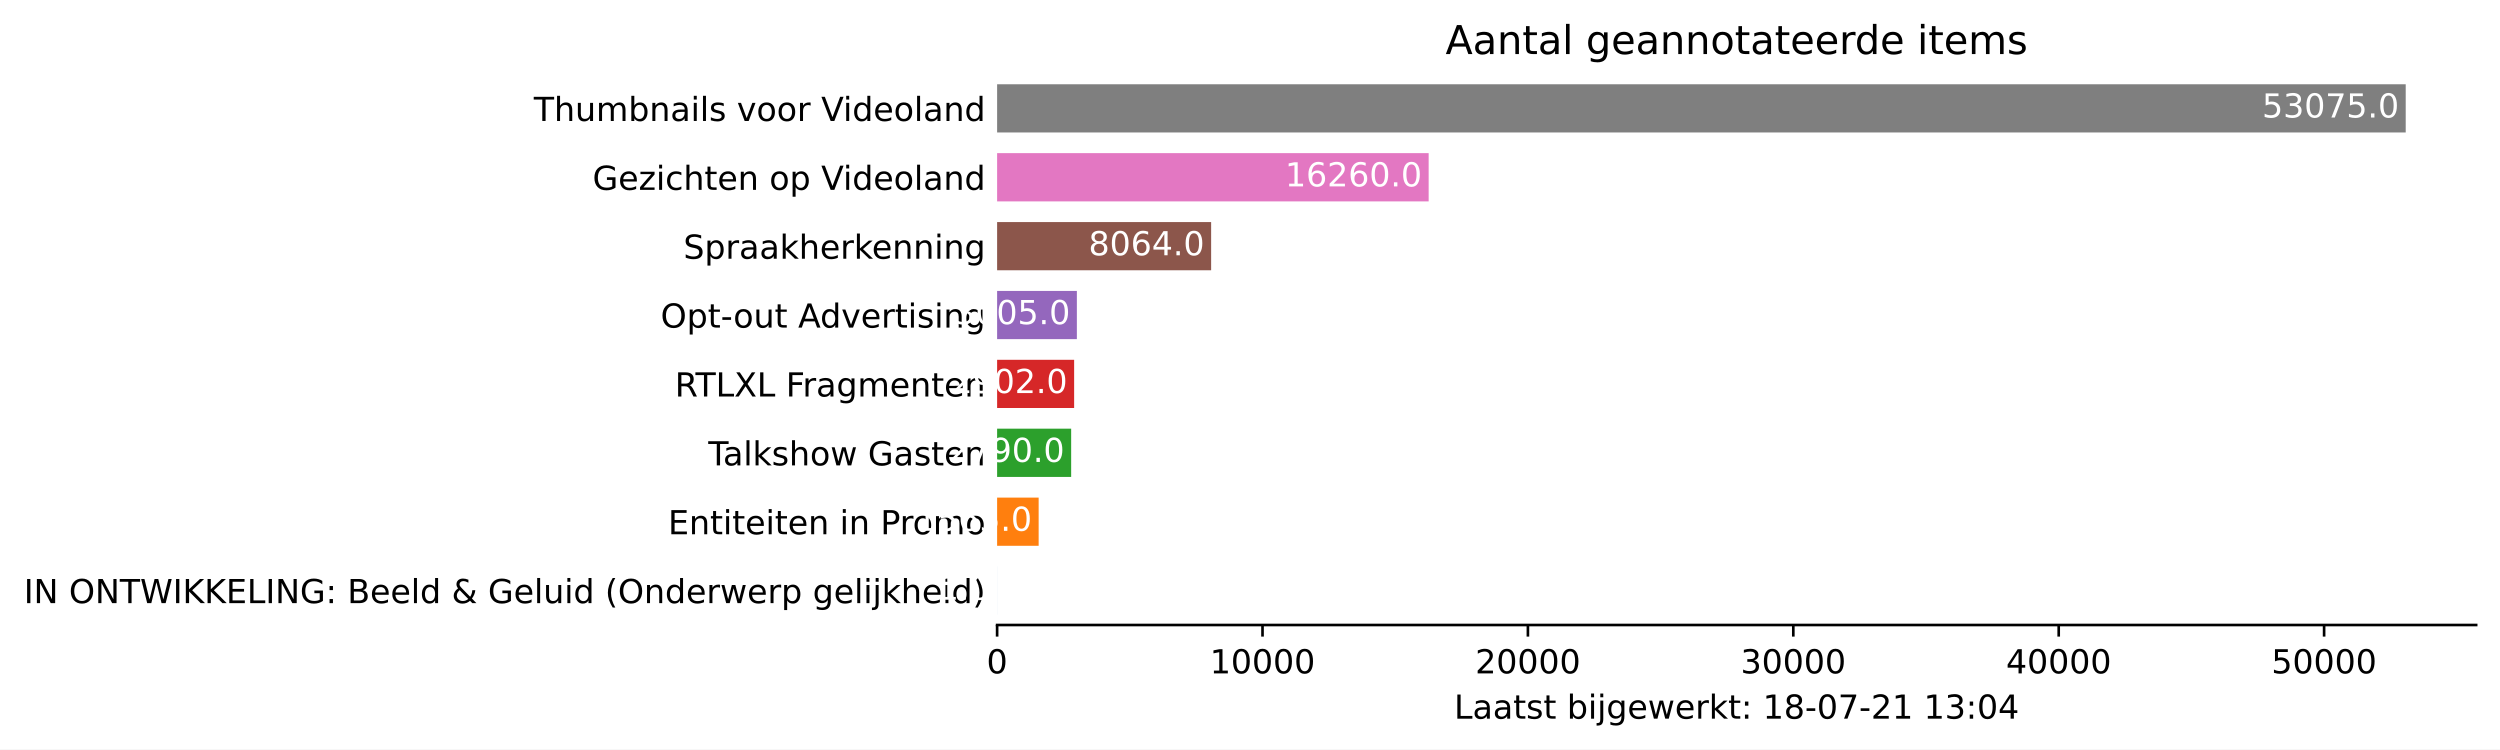
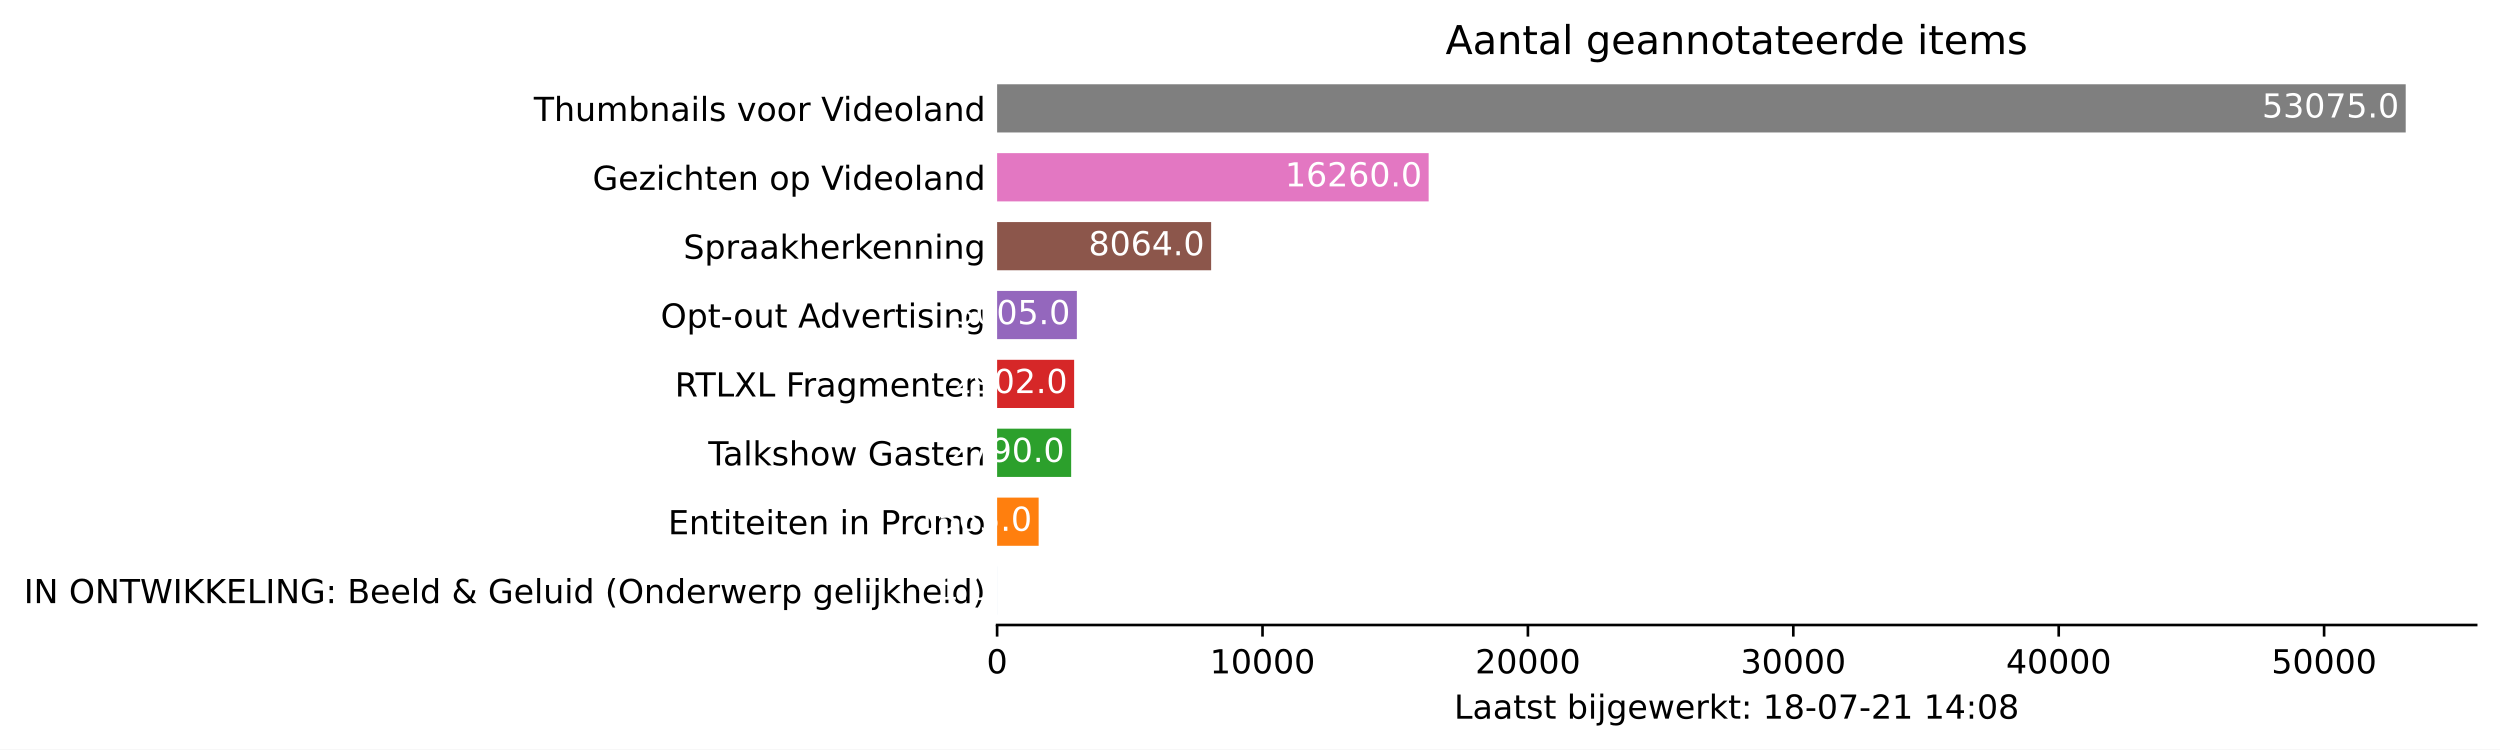
<svg xmlns="http://www.w3.org/2000/svg" xmlns:xlink="http://www.w3.org/1999/xlink" height="226.194pt" version="1.1" viewBox="0 0 754.548 226.194" width="754.548pt">
  <defs>
    <style type="text/css">*{stroke-linecap:butt;stroke-linejoin:round;}</style>
  </defs>
  <g id="figure_1">
    <g id="patch_1">
      <path d="M 0 226.194  L 754.548 226.194  L 754.548 0  L 0 0  z " style="fill:#ffffff;" />
    </g>
    <g id="axes_1">
      <g id="patch_2">
        <path d="M 300.948 188.638  L 747.348 188.638  L 747.348 22.318  L 300.948 22.318  z " style="fill:#ffffff;" />
      </g>
      <g id="patch_3">
-         <path clip-path="url(#p4f7901c361)" d="M 300.948 185.52  L 300.956 185.52  L 300.956 170.967  L 300.948 170.967  z " style="fill:#1f77b4;" />
+         <path clip-path="url(#p82e8d290c6)" d="M 300.948 185.52  L 300.956 185.52  L 300.956 170.967  L 300.948 170.967  z " style="fill:#1f77b4;" />
      </g>
      <g id="patch_4">
-         <path clip-path="url(#p4f7901c361)" d="M 300.948 164.73  L 313.484 164.73  L 313.484 150.177  L 300.948 150.177  z " style="fill:#ff7f0e;" />
+         <path clip-path="url(#p82e8d290c6)" d="M 300.948 164.73  L 313.484 164.73  L 313.484 150.177  L 300.948 150.177  z " style="fill:#ff7f0e;" />
      </g>
      <g id="patch_5">
-         <path clip-path="url(#p4f7901c361)" d="M 300.948 143.94  L 323.297 143.94  L 323.297 129.387  L 300.948 129.387  z " style="fill:#2ca02c;" />
+         <path clip-path="url(#p82e8d290c6)" d="M 300.948 143.94  L 323.297 143.94  L 323.297 129.387  L 300.948 129.387  z " style="fill:#2ca02c;" />
      </g>
      <g id="patch_6">
-         <path clip-path="url(#p4f7901c361)" d="M 300.948 123.15  L 324.194 123.15  L 324.194 108.597  L 300.948 108.597  z " style="fill:#d62728;" />
+         <path clip-path="url(#p82e8d290c6)" d="M 300.948 123.15  L 324.194 123.15  L 324.194 108.597  L 300.948 108.597  z " style="fill:#d62728;" />
      </g>
      <g id="patch_7">
-         <path clip-path="url(#p4f7901c361)" d="M 300.948 102.36  L 325.019 102.36  L 325.019 87.807  L 300.948 87.807  z " style="fill:#9467bd;" />
+         <path clip-path="url(#p82e8d290c6)" d="M 300.948 102.36  L 325.019 102.36  L 325.019 87.807  L 300.948 87.807  z " style="fill:#9467bd;" />
      </g>
      <g id="patch_8">
-         <path clip-path="url(#p4f7901c361)" d="M 300.948 81.57  L 365.543 81.57  L 365.543 67.017  L 300.948 67.017  z " style="fill:#8c564b;" />
+         <path clip-path="url(#p82e8d290c6)" d="M 300.948 81.57  L 365.543 81.57  L 365.543 67.017  L 300.948 67.017  z " style="fill:#8c564b;" />
      </g>
      <g id="patch_9">
-         <path clip-path="url(#p4f7901c361)" d="M 300.948 60.78  L 431.195 60.78  L 431.195 46.227  L 300.948 46.227  z " style="fill:#e377c2;" />
+         <path clip-path="url(#p82e8d290c6)" d="M 300.948 60.78  L 431.195 60.78  L 431.195 46.227  L 300.948 46.227  z " style="fill:#e377c2;" />
      </g>
      <g id="patch_10">
-         <path clip-path="url(#p4f7901c361)" d="M 300.948 39.99  L 726.091 39.99  L 726.091 25.437  L 300.948 25.437  z " style="fill:#7f7f7f;" />
+         <path clip-path="url(#p82e8d290c6)" d="M 300.948 39.99  L 726.091 39.99  L 726.091 25.437  L 300.948 25.437  z " style="fill:#7f7f7f;" />
      </g>
      <g id="matplotlib.axis_1">
        <g id="xtick_1">
          <g id="line2d_1">
            <defs>
-               <path d="M 0 0  L 0 3.5  " id="m75923e057f" style="stroke:#000000;stroke-width:0.8;" />
+               <path d="M 0 0  L 0 3.5  " id="m7aaadcdb69" style="stroke:#000000;stroke-width:0.8;" />
            </defs>
            <g>
-               <use style="stroke:#000000;stroke-width:0.8;" x="300.948" xlink:href="#m75923e057f" y="188.638" />
+               <use style="stroke:#000000;stroke-width:0.8;" x="300.948" xlink:href="#m7aaadcdb69" y="188.638" />
            </g>
          </g>
          <g id="text_1">
            <g transform="translate(297.7672 203.2366)scale(0.1 -0.1)">
              <defs>
                <path d="M 2034 4250  Q 1547 4250 1301 3770  Q 1056 3291 1056 2328  Q 1056 1369 1301 889  Q 1547 409 2034 409  Q 2525 409 2770 889  Q 3016 1369 3016 2328  Q 3016 3291 2770 3770  Q 2525 4250 2034 4250  z M 2034 4750  Q 2819 4750 3233 4129  Q 3647 3509 3647 2328  Q 3647 1150 3233 529  Q 2819 -91 2034 -91  Q 1250 -91 836 529  Q 422 1150 422 2328  Q 422 3509 836 4129  Q 1250 4750 2034 4750  z " id="DejaVuSans-30" transform="scale(0.015625)" />
              </defs>
              <use xlink:href="#DejaVuSans-30" />
            </g>
          </g>
        </g>
        <g id="xtick_2">
          <g id="line2d_2">
            <g>
-               <use style="stroke:#000000;stroke-width:0.8;" x="381.051" xlink:href="#m75923e057f" y="188.638" />
+               <use style="stroke:#000000;stroke-width:0.8;" x="381.051" xlink:href="#m7aaadcdb69" y="188.638" />
            </g>
          </g>
          <g id="text_2">
            <g transform="translate(365.1445 203.2366)scale(0.1 -0.1)">
              <defs>
                <path d="M 794 531  L 1825 531  L 1825 4091  L 703 3866  L 703 4441  L 1819 4666  L 2450 4666  L 2450 531  L 3481 531  L 3481 0  L 794 0  L 794 531  z " id="DejaVuSans-31" transform="scale(0.015625)" />
              </defs>
              <use xlink:href="#DejaVuSans-31" />
              <use x="63.623" xlink:href="#DejaVuSans-30" />
              <use x="127.246" xlink:href="#DejaVuSans-30" />
              <use x="190.869" xlink:href="#DejaVuSans-30" />
              <use x="254.492" xlink:href="#DejaVuSans-30" />
            </g>
          </g>
        </g>
        <g id="xtick_3">
          <g id="line2d_3">
            <g>
-               <use style="stroke:#000000;stroke-width:0.8;" x="461.153" xlink:href="#m75923e057f" y="188.638" />
+               <use style="stroke:#000000;stroke-width:0.8;" x="461.153" xlink:href="#m7aaadcdb69" y="188.638" />
            </g>
          </g>
          <g id="text_3">
            <g transform="translate(445.2468 203.2366)scale(0.1 -0.1)">
              <defs>
                <path d="M 1228 531  L 3431 531  L 3431 0  L 469 0  L 469 531  Q 828 903 1448 1529  Q 2069 2156 2228 2338  Q 2531 2678 2651 2914  Q 2772 3150 2772 3378  Q 2772 3750 2511 3984  Q 2250 4219 1831 4219  Q 1534 4219 1204 4116  Q 875 4013 500 3803  L 500 4441  Q 881 4594 1212 4672  Q 1544 4750 1819 4750  Q 2544 4750 2975 4387  Q 3406 4025 3406 3419  Q 3406 3131 3298 2873  Q 3191 2616 2906 2266  Q 2828 2175 2409 1742  Q 1991 1309 1228 531  z " id="DejaVuSans-32" transform="scale(0.015625)" />
              </defs>
              <use xlink:href="#DejaVuSans-32" />
              <use x="63.623" xlink:href="#DejaVuSans-30" />
              <use x="127.246" xlink:href="#DejaVuSans-30" />
              <use x="190.869" xlink:href="#DejaVuSans-30" />
              <use x="254.492" xlink:href="#DejaVuSans-30" />
            </g>
          </g>
        </g>
        <g id="xtick_4">
          <g id="line2d_4">
            <g>
-               <use style="stroke:#000000;stroke-width:0.8;" x="541.255" xlink:href="#m75923e057f" y="188.638" />
+               <use style="stroke:#000000;stroke-width:0.8;" x="541.255" xlink:href="#m7aaadcdb69" y="188.638" />
            </g>
          </g>
          <g id="text_4">
            <g transform="translate(525.349 203.2366)scale(0.1 -0.1)">
              <defs>
                <path d="M 2597 2516  Q 3050 2419 3304 2112  Q 3559 1806 3559 1356  Q 3559 666 3084 287  Q 2609 -91 1734 -91  Q 1441 -91 1130 -33  Q 819 25 488 141  L 488 750  Q 750 597 1062 519  Q 1375 441 1716 441  Q 2309 441 2620 675  Q 2931 909 2931 1356  Q 2931 1769 2642 2001  Q 2353 2234 1838 2234  L 1294 2234  L 1294 2753  L 1863 2753  Q 2328 2753 2575 2939  Q 2822 3125 2822 3475  Q 2822 3834 2567 4026  Q 2313 4219 1838 4219  Q 1578 4219 1281 4162  Q 984 4106 628 3988  L 628 4550  Q 988 4650 1302 4700  Q 1616 4750 1894 4750  Q 2613 4750 3031 4423  Q 3450 4097 3450 3541  Q 3450 3153 3228 2886  Q 3006 2619 2597 2516  z " id="DejaVuSans-33" transform="scale(0.015625)" />
              </defs>
              <use xlink:href="#DejaVuSans-33" />
              <use x="63.623" xlink:href="#DejaVuSans-30" />
              <use x="127.246" xlink:href="#DejaVuSans-30" />
              <use x="190.869" xlink:href="#DejaVuSans-30" />
              <use x="254.492" xlink:href="#DejaVuSans-30" />
            </g>
          </g>
        </g>
        <g id="xtick_5">
          <g id="line2d_5">
            <g>
-               <use style="stroke:#000000;stroke-width:0.8;" x="621.358" xlink:href="#m75923e057f" y="188.638" />
+               <use style="stroke:#000000;stroke-width:0.8;" x="621.358" xlink:href="#m7aaadcdb69" y="188.638" />
            </g>
          </g>
          <g id="text_5">
            <g transform="translate(605.4513 203.2366)scale(0.1 -0.1)">
              <defs>
                <path d="M 2419 4116  L 825 1625  L 2419 1625  L 2419 4116  z M 2253 4666  L 3047 4666  L 3047 1625  L 3713 1625  L 3713 1100  L 3047 1100  L 3047 0  L 2419 0  L 2419 1100  L 313 1100  L 313 1709  L 2253 4666  z " id="DejaVuSans-34" transform="scale(0.015625)" />
              </defs>
              <use xlink:href="#DejaVuSans-34" />
              <use x="63.623" xlink:href="#DejaVuSans-30" />
              <use x="127.246" xlink:href="#DejaVuSans-30" />
              <use x="190.869" xlink:href="#DejaVuSans-30" />
              <use x="254.492" xlink:href="#DejaVuSans-30" />
            </g>
          </g>
        </g>
        <g id="xtick_6">
          <g id="line2d_6">
            <g>
-               <use style="stroke:#000000;stroke-width:0.8;" x="701.46" xlink:href="#m75923e057f" y="188.638" />
+               <use style="stroke:#000000;stroke-width:0.8;" x="701.46" xlink:href="#m7aaadcdb69" y="188.638" />
            </g>
          </g>
          <g id="text_6">
            <g transform="translate(685.5536 203.2366)scale(0.1 -0.1)">
              <defs>
                <path d="M 691 4666  L 3169 4666  L 3169 4134  L 1269 4134  L 1269 2991  Q 1406 3038 1543 3061  Q 1681 3084 1819 3084  Q 2600 3084 3056 2656  Q 3513 2228 3513 1497  Q 3513 744 3044 326  Q 2575 -91 1722 -91  Q 1428 -91 1123 -41  Q 819 9 494 109  L 494 744  Q 775 591 1075 516  Q 1375 441 1709 441  Q 2250 441 2565 725  Q 2881 1009 2881 1497  Q 2881 1984 2565 2268  Q 2250 2553 1709 2553  Q 1456 2553 1204 2497  Q 953 2441 691 2322  L 691 4666  z " id="DejaVuSans-35" transform="scale(0.015625)" />
              </defs>
              <use xlink:href="#DejaVuSans-35" />
              <use x="63.623" xlink:href="#DejaVuSans-30" />
              <use x="127.246" xlink:href="#DejaVuSans-30" />
              <use x="190.869" xlink:href="#DejaVuSans-30" />
              <use x="254.492" xlink:href="#DejaVuSans-30" />
            </g>
          </g>
        </g>
        <g id="text_7">
          <g transform="translate(438.8734 216.9147)scale(0.1 -0.1)">
            <defs>
              <path d="M 628 4666  L 1259 4666  L 1259 531  L 3531 531  L 3531 0  L 628 0  L 628 4666  z " id="DejaVuSans-4c" transform="scale(0.015625)" />
              <path d="M 2194 1759  Q 1497 1759 1228 1600  Q 959 1441 959 1056  Q 959 750 1161 570  Q 1363 391 1709 391  Q 2188 391 2477 730  Q 2766 1069 2766 1631  L 2766 1759  L 2194 1759  z M 3341 1997  L 3341 0  L 2766 0  L 2766 531  Q 2569 213 2275 61  Q 1981 -91 1556 -91  Q 1019 -91 701 211  Q 384 513 384 1019  Q 384 1609 779 1909  Q 1175 2209 1959 2209  L 2766 2209  L 2766 2266  Q 2766 2663 2505 2880  Q 2244 3097 1772 3097  Q 1472 3097 1187 3025  Q 903 2953 641 2809  L 641 3341  Q 956 3463 1253 3523  Q 1550 3584 1831 3584  Q 2591 3584 2966 3190  Q 3341 2797 3341 1997  z " id="DejaVuSans-61" transform="scale(0.015625)" />
              <path d="M 1172 4494  L 1172 3500  L 2356 3500  L 2356 3053  L 1172 3053  L 1172 1153  Q 1172 725 1289 603  Q 1406 481 1766 481  L 2356 481  L 2356 0  L 1766 0  Q 1100 0 847 248  Q 594 497 594 1153  L 594 3053  L 172 3053  L 172 3500  L 594 3500  L 594 4494  L 1172 4494  z " id="DejaVuSans-74" transform="scale(0.015625)" />
              <path d="M 2834 3397  L 2834 2853  Q 2591 2978 2328 3040  Q 2066 3103 1784 3103  Q 1356 3103 1142 2972  Q 928 2841 928 2578  Q 928 2378 1081 2264  Q 1234 2150 1697 2047  L 1894 2003  Q 2506 1872 2764 1633  Q 3022 1394 3022 966  Q 3022 478 2636 193  Q 2250 -91 1575 -91  Q 1294 -91 989 -36  Q 684 19 347 128  L 347 722  Q 666 556 975 473  Q 1284 391 1588 391  Q 1994 391 2212 530  Q 2431 669 2431 922  Q 2431 1156 2273 1281  Q 2116 1406 1581 1522  L 1381 1569  Q 847 1681 609 1914  Q 372 2147 372 2553  Q 372 3047 722 3315  Q 1072 3584 1716 3584  Q 2034 3584 2315 3537  Q 2597 3491 2834 3397  z " id="DejaVuSans-73" transform="scale(0.015625)" />
              <path id="DejaVuSans-20" transform="scale(0.015625)" />
              <path d="M 3116 1747  Q 3116 2381 2855 2742  Q 2594 3103 2138 3103  Q 1681 3103 1420 2742  Q 1159 2381 1159 1747  Q 1159 1113 1420 752  Q 1681 391 2138 391  Q 2594 391 2855 752  Q 3116 1113 3116 1747  z M 1159 2969  Q 1341 3281 1617 3432  Q 1894 3584 2278 3584  Q 2916 3584 3314 3078  Q 3713 2572 3713 1747  Q 3713 922 3314 415  Q 2916 -91 2278 -91  Q 1894 -91 1617 61  Q 1341 213 1159 525  L 1159 0  L 581 0  L 581 4863  L 1159 4863  L 1159 2969  z " id="DejaVuSans-62" transform="scale(0.015625)" />
              <path d="M 603 3500  L 1178 3500  L 1178 0  L 603 0  L 603 3500  z M 603 4863  L 1178 4863  L 1178 4134  L 603 4134  L 603 4863  z " id="DejaVuSans-69" transform="scale(0.015625)" />
              <path d="M 603 3500  L 1178 3500  L 1178 -63  Q 1178 -731 923 -1031  Q 669 -1331 103 -1331  L -116 -1331  L -116 -844  L 38 -844  Q 366 -844 484 -692  Q 603 -541 603 -63  L 603 3500  z M 603 4863  L 1178 4863  L 1178 4134  L 603 4134  L 603 4863  z " id="DejaVuSans-6a" transform="scale(0.015625)" />
              <path d="M 2906 1791  Q 2906 2416 2648 2759  Q 2391 3103 1925 3103  Q 1463 3103 1205 2759  Q 947 2416 947 1791  Q 947 1169 1205 825  Q 1463 481 1925 481  Q 2391 481 2648 825  Q 2906 1169 2906 1791  z M 3481 434  Q 3481 -459 3084 -895  Q 2688 -1331 1869 -1331  Q 1566 -1331 1297 -1286  Q 1028 -1241 775 -1147  L 775 -588  Q 1028 -725 1275 -790  Q 1522 -856 1778 -856  Q 2344 -856 2625 -561  Q 2906 -266 2906 331  L 2906 616  Q 2728 306 2450 153  Q 2172 0 1784 0  Q 1141 0 747 490  Q 353 981 353 1791  Q 353 2603 747 3093  Q 1141 3584 1784 3584  Q 2172 3584 2450 3431  Q 2728 3278 2906 2969  L 2906 3500  L 3481 3500  L 3481 434  z " id="DejaVuSans-67" transform="scale(0.015625)" />
              <path d="M 3597 1894  L 3597 1613  L 953 1613  Q 991 1019 1311 708  Q 1631 397 2203 397  Q 2534 397 2845 478  Q 3156 559 3463 722  L 3463 178  Q 3153 47 2828 -22  Q 2503 -91 2169 -91  Q 1331 -91 842 396  Q 353 884 353 1716  Q 353 2575 817 3079  Q 1281 3584 2069 3584  Q 2775 3584 3186 3129  Q 3597 2675 3597 1894  z M 3022 2063  Q 3016 2534 2758 2815  Q 2500 3097 2075 3097  Q 1594 3097 1305 2825  Q 1016 2553 972 2059  L 3022 2063  z " id="DejaVuSans-65" transform="scale(0.015625)" />
              <path d="M 269 3500  L 844 3500  L 1563 769  L 2278 3500  L 2956 3500  L 3675 769  L 4391 3500  L 4966 3500  L 4050 0  L 3372 0  L 2619 2869  L 1863 0  L 1184 0  L 269 3500  z " id="DejaVuSans-77" transform="scale(0.015625)" />
              <path d="M 2631 2963  Q 2534 3019 2420 3045  Q 2306 3072 2169 3072  Q 1681 3072 1420 2755  Q 1159 2438 1159 1844  L 1159 0  L 581 0  L 581 3500  L 1159 3500  L 1159 2956  Q 1341 3275 1631 3429  Q 1922 3584 2338 3584  Q 2397 3584 2469 3576  Q 2541 3569 2628 3553  L 2631 2963  z " id="DejaVuSans-72" transform="scale(0.015625)" />
              <path d="M 581 4863  L 1159 4863  L 1159 1991  L 2875 3500  L 3609 3500  L 1753 1863  L 3688 0  L 2938 0  L 1159 1709  L 1159 0  L 581 0  L 581 4863  z " id="DejaVuSans-6b" transform="scale(0.015625)" />
              <path d="M 750 794  L 1409 794  L 1409 0  L 750 0  L 750 794  z M 750 3309  L 1409 3309  L 1409 2516  L 750 2516  L 750 3309  z " id="DejaVuSans-3a" transform="scale(0.015625)" />
              <path d="M 2034 2216  Q 1584 2216 1326 1975  Q 1069 1734 1069 1313  Q 1069 891 1326 650  Q 1584 409 2034 409  Q 2484 409 2743 651  Q 3003 894 3003 1313  Q 3003 1734 2745 1975  Q 2488 2216 2034 2216  z M 1403 2484  Q 997 2584 770 2862  Q 544 3141 544 3541  Q 544 4100 942 4425  Q 1341 4750 2034 4750  Q 2731 4750 3128 4425  Q 3525 4100 3525 3541  Q 3525 3141 3298 2862  Q 3072 2584 2669 2484  Q 3125 2378 3379 2068  Q 3634 1759 3634 1313  Q 3634 634 3220 271  Q 2806 -91 2034 -91  Q 1263 -91 848 271  Q 434 634 434 1313  Q 434 1759 690 2068  Q 947 2378 1403 2484  z M 1172 3481  Q 1172 3119 1398 2916  Q 1625 2713 2034 2713  Q 2441 2713 2670 2916  Q 2900 3119 2900 3481  Q 2900 3844 2670 4047  Q 2441 4250 2034 4250  Q 1625 4250 1398 4047  Q 1172 3844 1172 3481  z " id="DejaVuSans-38" transform="scale(0.015625)" />
              <path d="M 313 2009  L 1997 2009  L 1997 1497  L 313 1497  L 313 2009  z " id="DejaVuSans-2d" transform="scale(0.015625)" />
              <path d="M 525 4666  L 3525 4666  L 3525 4397  L 1831 0  L 1172 0  L 2766 4134  L 525 4134  L 525 4666  z " id="DejaVuSans-37" transform="scale(0.015625)" />
            </defs>
            <use xlink:href="#DejaVuSans-4c" />
            <use x="55.713" xlink:href="#DejaVuSans-61" />
            <use x="116.992" xlink:href="#DejaVuSans-61" />
            <use x="178.271" xlink:href="#DejaVuSans-74" />
            <use x="217.48" xlink:href="#DejaVuSans-73" />
            <use x="269.58" xlink:href="#DejaVuSans-74" />
            <use x="308.789" xlink:href="#DejaVuSans-20" />
            <use x="340.576" xlink:href="#DejaVuSans-62" />
            <use x="404.053" xlink:href="#DejaVuSans-69" />
            <use x="431.836" xlink:href="#DejaVuSans-6a" />
            <use x="459.619" xlink:href="#DejaVuSans-67" />
            <use x="523.096" xlink:href="#DejaVuSans-65" />
            <use x="584.619" xlink:href="#DejaVuSans-77" />
            <use x="666.406" xlink:href="#DejaVuSans-65" />
            <use x="727.93" xlink:href="#DejaVuSans-72" />
            <use x="769.043" xlink:href="#DejaVuSans-6b" />
            <use x="826.953" xlink:href="#DejaVuSans-74" />
            <use x="866.162" xlink:href="#DejaVuSans-3a" />
            <use x="899.854" xlink:href="#DejaVuSans-20" />
            <use x="931.641" xlink:href="#DejaVuSans-31" />
            <use x="995.264" xlink:href="#DejaVuSans-38" />
            <use x="1058.887" xlink:href="#DejaVuSans-2d" />
            <use x="1094.971" xlink:href="#DejaVuSans-30" />
            <use x="1158.594" xlink:href="#DejaVuSans-37" />
            <use x="1222.217" xlink:href="#DejaVuSans-2d" />
            <use x="1258.301" xlink:href="#DejaVuSans-32" />
            <use x="1321.924" xlink:href="#DejaVuSans-31" />
            <use x="1385.547" xlink:href="#DejaVuSans-20" />
            <use x="1417.334" xlink:href="#DejaVuSans-31" />
-             <use x="1480.957" xlink:href="#DejaVuSans-33" />
+             <use x="1480.957" xlink:href="#DejaVuSans-34" />
            <use x="1544.58" xlink:href="#DejaVuSans-3a" />
            <use x="1578.271" xlink:href="#DejaVuSans-30" />
-             <use x="1641.895" xlink:href="#DejaVuSans-34" />
+             <use x="1641.895" xlink:href="#DejaVuSans-38" />
          </g>
        </g>
      </g>
      <g id="matplotlib.axis_2">
        <g id="ytick_1">
          <g id="line2d_7" />
          <g id="text_8">
            <g transform="translate(7.2 182.0423)scale(0.1 -0.1)">
              <defs>
                <path d="M 628 4666  L 1259 4666  L 1259 0  L 628 0  L 628 4666  z " id="DejaVuSans-49" transform="scale(0.015625)" />
                <path d="M 628 4666  L 1478 4666  L 3547 763  L 3547 4666  L 4159 4666  L 4159 0  L 3309 0  L 1241 3903  L 1241 0  L 628 0  L 628 4666  z " id="DejaVuSans-4e" transform="scale(0.015625)" />
                <path d="M 2522 4238  Q 1834 4238 1429 3725  Q 1025 3213 1025 2328  Q 1025 1447 1429 934  Q 1834 422 2522 422  Q 3209 422 3611 934  Q 4013 1447 4013 2328  Q 4013 3213 3611 3725  Q 3209 4238 2522 4238  z M 2522 4750  Q 3503 4750 4090 4092  Q 4678 3434 4678 2328  Q 4678 1225 4090 567  Q 3503 -91 2522 -91  Q 1538 -91 948 565  Q 359 1222 359 2328  Q 359 3434 948 4092  Q 1538 4750 2522 4750  z " id="DejaVuSans-4f" transform="scale(0.015625)" />
                <path d="M -19 4666  L 3928 4666  L 3928 4134  L 2272 4134  L 2272 0  L 1638 0  L 1638 4134  L -19 4134  L -19 4666  z " id="DejaVuSans-54" transform="scale(0.015625)" />
                <path d="M 213 4666  L 850 4666  L 1831 722  L 2809 4666  L 3519 4666  L 4500 722  L 5478 4666  L 6119 4666  L 4947 0  L 4153 0  L 3169 4050  L 2175 0  L 1381 0  L 213 4666  z " id="DejaVuSans-57" transform="scale(0.015625)" />
                <path d="M 628 4666  L 1259 4666  L 1259 2694  L 3353 4666  L 4166 4666  L 1850 2491  L 4331 0  L 3500 0  L 1259 2247  L 1259 0  L 628 0  L 628 4666  z " id="DejaVuSans-4b" transform="scale(0.015625)" />
                <path d="M 628 4666  L 3578 4666  L 3578 4134  L 1259 4134  L 1259 2753  L 3481 2753  L 3481 2222  L 1259 2222  L 1259 531  L 3634 531  L 3634 0  L 628 0  L 628 4666  z " id="DejaVuSans-45" transform="scale(0.015625)" />
                <path d="M 3809 666  L 3809 1919  L 2778 1919  L 2778 2438  L 4434 2438  L 4434 434  Q 4069 175 3628 42  Q 3188 -91 2688 -91  Q 1594 -91 976 548  Q 359 1188 359 2328  Q 359 3472 976 4111  Q 1594 4750 2688 4750  Q 3144 4750 3555 4637  Q 3966 4525 4313 4306  L 4313 3634  Q 3963 3931 3569 4081  Q 3175 4231 2741 4231  Q 1884 4231 1454 3753  Q 1025 3275 1025 2328  Q 1025 1384 1454 906  Q 1884 428 2741 428  Q 3075 428 3337 486  Q 3600 544 3809 666  z " id="DejaVuSans-47" transform="scale(0.015625)" />
                <path d="M 1259 2228  L 1259 519  L 2272 519  Q 2781 519 3026 730  Q 3272 941 3272 1375  Q 3272 1813 3026 2020  Q 2781 2228 2272 2228  L 1259 2228  z M 1259 4147  L 1259 2741  L 2194 2741  Q 2656 2741 2882 2914  Q 3109 3088 3109 3444  Q 3109 3797 2882 3972  Q 2656 4147 2194 4147  L 1259 4147  z M 628 4666  L 2241 4666  Q 2963 4666 3353 4366  Q 3744 4066 3744 3513  Q 3744 3084 3544 2831  Q 3344 2578 2956 2516  Q 3422 2416 3680 2098  Q 3938 1781 3938 1306  Q 3938 681 3513 340  Q 3088 0 2303 0  L 628 0  L 628 4666  z " id="DejaVuSans-42" transform="scale(0.015625)" />
                <path d="M 603 4863  L 1178 4863  L 1178 0  L 603 0  L 603 4863  z " id="DejaVuSans-6c" transform="scale(0.015625)" />
                <path d="M 2906 2969  L 2906 4863  L 3481 4863  L 3481 0  L 2906 0  L 2906 525  Q 2725 213 2448 61  Q 2172 -91 1784 -91  Q 1150 -91 751 415  Q 353 922 353 1747  Q 353 2572 751 3078  Q 1150 3584 1784 3584  Q 2172 3584 2448 3432  Q 2725 3281 2906 2969  z M 947 1747  Q 947 1113 1208 752  Q 1469 391 1925 391  Q 2381 391 2643 752  Q 2906 1113 2906 1747  Q 2906 2381 2643 2742  Q 2381 3103 1925 3103  Q 1469 3103 1208 2742  Q 947 2381 947 1747  z " id="DejaVuSans-64" transform="scale(0.015625)" />
                <path d="M 1556 2509  Q 1272 2256 1139 2004  Q 1006 1753 1006 1478  Q 1006 1022 1337 719  Q 1669 416 2169 416  Q 2466 416 2725 514  Q 2984 613 3213 813  L 1556 2509  z M 1997 2859  L 3584 1234  Q 3769 1513 3872 1830  Q 3975 2147 3994 2503  L 4575 2503  Q 4538 2091 4375 1687  Q 4213 1284 3922 891  L 4794 0  L 4006 0  L 3559 459  Q 3234 181 2878 45  Q 2522 -91 2113 -91  Q 1359 -91 881 339  Q 403 769 403 1441  Q 403 1841 612 2192  Q 822 2544 1241 2853  Q 1091 3050 1012 3245  Q 934 3441 934 3628  Q 934 4134 1281 4442  Q 1628 4750 2203 4750  Q 2463 4750 2720 4694  Q 2978 4638 3244 4525  L 3244 3956  Q 2972 4103 2725 4179  Q 2478 4256 2266 4256  Q 1938 4256 1733 4082  Q 1528 3909 1528 3634  Q 1528 3475 1620 3314  Q 1713 3153 1997 2859  z " id="DejaVuSans-26" transform="scale(0.015625)" />
                <path d="M 544 1381  L 544 3500  L 1119 3500  L 1119 1403  Q 1119 906 1312 657  Q 1506 409 1894 409  Q 2359 409 2629 706  Q 2900 1003 2900 1516  L 2900 3500  L 3475 3500  L 3475 0  L 2900 0  L 2900 538  Q 2691 219 2414 64  Q 2138 -91 1772 -91  Q 1169 -91 856 284  Q 544 659 544 1381  z M 1991 3584  L 1991 3584  z " id="DejaVuSans-75" transform="scale(0.015625)" />
                <path d="M 1984 4856  Q 1566 4138 1362 3434  Q 1159 2731 1159 2009  Q 1159 1288 1364 580  Q 1569 -128 1984 -844  L 1484 -844  Q 1016 -109 783 600  Q 550 1309 550 2009  Q 550 2706 781 3412  Q 1013 4119 1484 4856  L 1984 4856  z " id="DejaVuSans-28" transform="scale(0.015625)" />
                <path d="M 3513 2113  L 3513 0  L 2938 0  L 2938 2094  Q 2938 2591 2744 2837  Q 2550 3084 2163 3084  Q 1697 3084 1428 2787  Q 1159 2491 1159 1978  L 1159 0  L 581 0  L 581 3500  L 1159 3500  L 1159 2956  Q 1366 3272 1645 3428  Q 1925 3584 2291 3584  Q 2894 3584 3203 3211  Q 3513 2838 3513 2113  z " id="DejaVuSans-6e" transform="scale(0.015625)" />
                <path d="M 1159 525  L 1159 -1331  L 581 -1331  L 581 3500  L 1159 3500  L 1159 2969  Q 1341 3281 1617 3432  Q 1894 3584 2278 3584  Q 2916 3584 3314 3078  Q 3713 2572 3713 1747  Q 3713 922 3314 415  Q 2916 -91 2278 -91  Q 1894 -91 1617 61  Q 1341 213 1159 525  z M 3116 1747  Q 3116 2381 2855 2742  Q 2594 3103 2138 3103  Q 1681 3103 1420 2742  Q 1159 2381 1159 1747  Q 1159 1113 1420 752  Q 1681 391 2138 391  Q 2594 391 2855 752  Q 3116 1113 3116 1747  z " id="DejaVuSans-70" transform="scale(0.015625)" />
                <path d="M 3513 2113  L 3513 0  L 2938 0  L 2938 2094  Q 2938 2591 2744 2837  Q 2550 3084 2163 3084  Q 1697 3084 1428 2787  Q 1159 2491 1159 1978  L 1159 0  L 581 0  L 581 4863  L 1159 4863  L 1159 2956  Q 1366 3272 1645 3428  Q 1925 3584 2291 3584  Q 2894 3584 3203 3211  Q 3513 2838 3513 2113  z " id="DejaVuSans-68" transform="scale(0.015625)" />
                <path d="M 513 4856  L 1013 4856  Q 1481 4119 1714 3412  Q 1947 2706 1947 2009  Q 1947 1309 1714 600  Q 1481 -109 1013 -844  L 513 -844  Q 928 -128 1133 580  Q 1338 1288 1338 2009  Q 1338 2731 1133 3434  Q 928 4138 513 4856  z " id="DejaVuSans-29" transform="scale(0.015625)" />
              </defs>
              <use xlink:href="#DejaVuSans-49" />
              <use x="29.492" xlink:href="#DejaVuSans-4e" />
              <use x="104.297" xlink:href="#DejaVuSans-20" />
              <use x="136.084" xlink:href="#DejaVuSans-4f" />
              <use x="214.795" xlink:href="#DejaVuSans-4e" />
              <use x="289.6" xlink:href="#DejaVuSans-54" />
              <use x="350.684" xlink:href="#DejaVuSans-57" />
              <use x="449.561" xlink:href="#DejaVuSans-49" />
              <use x="479.053" xlink:href="#DejaVuSans-4b" />
              <use x="544.629" xlink:href="#DejaVuSans-4b" />
              <use x="610.205" xlink:href="#DejaVuSans-45" />
              <use x="673.389" xlink:href="#DejaVuSans-4c" />
              <use x="729.102" xlink:href="#DejaVuSans-49" />
              <use x="758.594" xlink:href="#DejaVuSans-4e" />
              <use x="833.398" xlink:href="#DejaVuSans-47" />
              <use x="910.889" xlink:href="#DejaVuSans-3a" />
              <use x="944.58" xlink:href="#DejaVuSans-20" />
              <use x="976.367" xlink:href="#DejaVuSans-42" />
              <use x="1044.971" xlink:href="#DejaVuSans-65" />
              <use x="1106.494" xlink:href="#DejaVuSans-65" />
              <use x="1168.018" xlink:href="#DejaVuSans-6c" />
              <use x="1195.801" xlink:href="#DejaVuSans-64" />
              <use x="1259.277" xlink:href="#DejaVuSans-20" />
              <use x="1291.064" xlink:href="#DejaVuSans-26" />
              <use x="1369.043" xlink:href="#DejaVuSans-20" />
              <use x="1400.83" xlink:href="#DejaVuSans-47" />
              <use x="1478.32" xlink:href="#DejaVuSans-65" />
              <use x="1539.844" xlink:href="#DejaVuSans-6c" />
              <use x="1567.627" xlink:href="#DejaVuSans-75" />
              <use x="1631.006" xlink:href="#DejaVuSans-69" />
              <use x="1658.789" xlink:href="#DejaVuSans-64" />
              <use x="1722.266" xlink:href="#DejaVuSans-20" />
              <use x="1754.053" xlink:href="#DejaVuSans-28" />
              <use x="1793.066" xlink:href="#DejaVuSans-4f" />
              <use x="1871.777" xlink:href="#DejaVuSans-6e" />
              <use x="1935.156" xlink:href="#DejaVuSans-64" />
              <use x="1998.633" xlink:href="#DejaVuSans-65" />
              <use x="2060.156" xlink:href="#DejaVuSans-72" />
              <use x="2101.27" xlink:href="#DejaVuSans-77" />
              <use x="2183.057" xlink:href="#DejaVuSans-65" />
              <use x="2244.58" xlink:href="#DejaVuSans-72" />
              <use x="2285.693" xlink:href="#DejaVuSans-70" />
              <use x="2349.17" xlink:href="#DejaVuSans-20" />
              <use x="2380.957" xlink:href="#DejaVuSans-67" />
              <use x="2444.434" xlink:href="#DejaVuSans-65" />
              <use x="2505.957" xlink:href="#DejaVuSans-6c" />
              <use x="2533.74" xlink:href="#DejaVuSans-69" />
              <use x="2561.523" xlink:href="#DejaVuSans-6a" />
              <use x="2589.307" xlink:href="#DejaVuSans-6b" />
              <use x="2647.217" xlink:href="#DejaVuSans-68" />
              <use x="2710.596" xlink:href="#DejaVuSans-65" />
              <use x="2772.119" xlink:href="#DejaVuSans-69" />
              <use x="2799.902" xlink:href="#DejaVuSans-64" />
              <use x="2863.379" xlink:href="#DejaVuSans-29" />
            </g>
          </g>
        </g>
        <g id="ytick_2">
          <g id="line2d_8" />
          <g id="text_9">
            <g transform="translate(201.6406 161.2523)scale(0.1 -0.1)">
              <defs>
                <path d="M 1259 4147  L 1259 2394  L 2053 2394  Q 2494 2394 2734 2622  Q 2975 2850 2975 3272  Q 2975 3691 2734 3919  Q 2494 4147 2053 4147  L 1259 4147  z M 628 4666  L 2053 4666  Q 2838 4666 3239 4311  Q 3641 3956 3641 3272  Q 3641 2581 3239 2228  Q 2838 1875 2053 1875  L 1259 1875  L 1259 0  L 628 0  L 628 4666  z " id="DejaVuSans-50" transform="scale(0.015625)" />
                <path d="M 1959 3097  Q 1497 3097 1228 2736  Q 959 2375 959 1747  Q 959 1119 1226 758  Q 1494 397 1959 397  Q 2419 397 2687 759  Q 2956 1122 2956 1747  Q 2956 2369 2687 2733  Q 2419 3097 1959 3097  z M 1959 3584  Q 2709 3584 3137 3096  Q 3566 2609 3566 1747  Q 3566 888 3137 398  Q 2709 -91 1959 -91  Q 1206 -91 779 398  Q 353 888 353 1747  Q 353 2609 779 3096  Q 1206 3584 1959 3584  z " id="DejaVuSans-6f" transform="scale(0.015625)" />
                <path d="M 3328 2828  Q 3544 3216 3844 3400  Q 4144 3584 4550 3584  Q 5097 3584 5394 3201  Q 5691 2819 5691 2113  L 5691 0  L 5113 0  L 5113 2094  Q 5113 2597 4934 2840  Q 4756 3084 4391 3084  Q 3944 3084 3684 2787  Q 3425 2491 3425 1978  L 3425 0  L 2847 0  L 2847 2094  Q 2847 2600 2669 2842  Q 2491 3084 2119 3084  Q 1678 3084 1418 2786  Q 1159 2488 1159 1978  L 1159 0  L 581 0  L 581 3500  L 1159 3500  L 1159 2956  Q 1356 3278 1631 3431  Q 1906 3584 2284 3584  Q 2666 3584 2933 3390  Q 3200 3197 3328 2828  z " id="DejaVuSans-6d" transform="scale(0.015625)" />
              </defs>
              <use xlink:href="#DejaVuSans-45" />
              <use x="63.184" xlink:href="#DejaVuSans-6e" />
              <use x="126.562" xlink:href="#DejaVuSans-74" />
              <use x="165.771" xlink:href="#DejaVuSans-69" />
              <use x="193.555" xlink:href="#DejaVuSans-74" />
              <use x="232.764" xlink:href="#DejaVuSans-65" />
              <use x="294.287" xlink:href="#DejaVuSans-69" />
              <use x="322.07" xlink:href="#DejaVuSans-74" />
              <use x="361.279" xlink:href="#DejaVuSans-65" />
              <use x="422.803" xlink:href="#DejaVuSans-6e" />
              <use x="486.182" xlink:href="#DejaVuSans-20" />
              <use x="517.969" xlink:href="#DejaVuSans-69" />
              <use x="545.752" xlink:href="#DejaVuSans-6e" />
              <use x="609.131" xlink:href="#DejaVuSans-20" />
              <use x="640.918" xlink:href="#DejaVuSans-50" />
              <use x="699.471" xlink:href="#DejaVuSans-72" />
              <use x="738.334" xlink:href="#DejaVuSans-6f" />
              <use x="799.516" xlink:href="#DejaVuSans-6d" />
              <use x="896.928" xlink:href="#DejaVuSans-6f" />
            </g>
          </g>
        </g>
        <g id="ytick_3">
          <g id="line2d_9" />
          <g id="text_10">
            <g transform="translate(213.775 140.4623)scale(0.1 -0.1)">
              <use xlink:href="#DejaVuSans-54" />
              <use x="44.584" xlink:href="#DejaVuSans-61" />
              <use x="105.863" xlink:href="#DejaVuSans-6c" />
              <use x="133.646" xlink:href="#DejaVuSans-6b" />
              <use x="191.557" xlink:href="#DejaVuSans-73" />
              <use x="243.656" xlink:href="#DejaVuSans-68" />
              <use x="307.035" xlink:href="#DejaVuSans-6f" />
              <use x="368.217" xlink:href="#DejaVuSans-77" />
              <use x="450.004" xlink:href="#DejaVuSans-20" />
              <use x="481.791" xlink:href="#DejaVuSans-47" />
              <use x="559.281" xlink:href="#DejaVuSans-61" />
              <use x="620.561" xlink:href="#DejaVuSans-73" />
              <use x="672.66" xlink:href="#DejaVuSans-74" />
              <use x="711.869" xlink:href="#DejaVuSans-65" />
              <use x="773.393" xlink:href="#DejaVuSans-6e" />
            </g>
          </g>
        </g>
        <g id="ytick_4">
          <g id="line2d_10" />
          <g id="text_11">
            <g transform="translate(203.6891 119.6723)scale(0.1 -0.1)">
              <defs>
                <path d="M 2841 2188  Q 3044 2119 3236 1894  Q 3428 1669 3622 1275  L 4263 0  L 3584 0  L 2988 1197  Q 2756 1666 2539 1819  Q 2322 1972 1947 1972  L 1259 1972  L 1259 0  L 628 0  L 628 4666  L 2053 4666  Q 2853 4666 3247 4331  Q 3641 3997 3641 3322  Q 3641 2881 3436 2590  Q 3231 2300 2841 2188  z M 1259 4147  L 1259 2491  L 2053 2491  Q 2509 2491 2742 2702  Q 2975 2913 2975 3322  Q 2975 3731 2742 3939  Q 2509 4147 2053 4147  L 1259 4147  z " id="DejaVuSans-52" transform="scale(0.015625)" />
                <path d="M 403 4666  L 1081 4666  L 2241 2931  L 3406 4666  L 4084 4666  L 2584 2425  L 4184 0  L 3506 0  L 2194 1984  L 872 0  L 191 0  L 1856 2491  L 403 4666  z " id="DejaVuSans-58" transform="scale(0.015625)" />
                <path d="M 628 4666  L 3309 4666  L 3309 4134  L 1259 4134  L 1259 2759  L 3109 2759  L 3109 2228  L 1259 2228  L 1259 0  L 628 0  L 628 4666  z " id="DejaVuSans-46" transform="scale(0.015625)" />
              </defs>
              <use xlink:href="#DejaVuSans-52" />
              <use x="62.232" xlink:href="#DejaVuSans-54" />
              <use x="123.316" xlink:href="#DejaVuSans-4c" />
              <use x="179.029" xlink:href="#DejaVuSans-58" />
              <use x="247.535" xlink:href="#DejaVuSans-4c" />
              <use x="303.248" xlink:href="#DejaVuSans-20" />
              <use x="335.035" xlink:href="#DejaVuSans-46" />
              <use x="385.305" xlink:href="#DejaVuSans-72" />
              <use x="426.418" xlink:href="#DejaVuSans-61" />
              <use x="487.697" xlink:href="#DejaVuSans-67" />
              <use x="551.174" xlink:href="#DejaVuSans-6d" />
              <use x="648.586" xlink:href="#DejaVuSans-65" />
              <use x="710.109" xlink:href="#DejaVuSans-6e" />
              <use x="773.488" xlink:href="#DejaVuSans-74" />
              <use x="812.697" xlink:href="#DejaVuSans-65" />
              <use x="874.221" xlink:href="#DejaVuSans-6e" />
            </g>
          </g>
        </g>
        <g id="ytick_5">
          <g id="line2d_11" />
          <g id="text_12">
            <g transform="translate(199.3891 98.88234)scale(0.1 -0.1)">
              <defs>
                <path d="M 2188 4044  L 1331 1722  L 3047 1722  L 2188 4044  z M 1831 4666  L 2547 4666  L 4325 0  L 3669 0  L 3244 1197  L 1141 1197  L 716 0  L 50 0  L 1831 4666  z " id="DejaVuSans-41" transform="scale(0.015625)" />
                <path d="M 191 3500  L 800 3500  L 1894 563  L 2988 3500  L 3597 3500  L 2284 0  L 1503 0  L 191 3500  z " id="DejaVuSans-76" transform="scale(0.015625)" />
              </defs>
              <use xlink:href="#DejaVuSans-4f" />
              <use x="78.711" xlink:href="#DejaVuSans-70" />
              <use x="142.188" xlink:href="#DejaVuSans-74" />
              <use x="181.396" xlink:href="#DejaVuSans-2d" />
              <use x="219.355" xlink:href="#DejaVuSans-6f" />
              <use x="280.537" xlink:href="#DejaVuSans-75" />
              <use x="343.916" xlink:href="#DejaVuSans-74" />
              <use x="383.125" xlink:href="#DejaVuSans-20" />
              <use x="414.912" xlink:href="#DejaVuSans-41" />
              <use x="481.57" xlink:href="#DejaVuSans-64" />
              <use x="545.047" xlink:href="#DejaVuSans-76" />
              <use x="604.227" xlink:href="#DejaVuSans-65" />
              <use x="665.75" xlink:href="#DejaVuSans-72" />
              <use x="706.863" xlink:href="#DejaVuSans-74" />
              <use x="746.072" xlink:href="#DejaVuSans-69" />
              <use x="773.855" xlink:href="#DejaVuSans-73" />
              <use x="825.955" xlink:href="#DejaVuSans-69" />
              <use x="853.738" xlink:href="#DejaVuSans-6e" />
              <use x="917.117" xlink:href="#DejaVuSans-67" />
            </g>
          </g>
        </g>
        <g id="ytick_6">
          <g id="line2d_12" />
          <g id="text_13">
            <g transform="translate(206.2719 78.09234)scale(0.1 -0.1)">
              <defs>
                <path d="M 3425 4513  L 3425 3897  Q 3066 4069 2747 4153  Q 2428 4238 2131 4238  Q 1616 4238 1336 4038  Q 1056 3838 1056 3469  Q 1056 3159 1242 3001  Q 1428 2844 1947 2747  L 2328 2669  Q 3034 2534 3370 2195  Q 3706 1856 3706 1288  Q 3706 609 3251 259  Q 2797 -91 1919 -91  Q 1588 -91 1214 -16  Q 841 59 441 206  L 441 856  Q 825 641 1194 531  Q 1563 422 1919 422  Q 2459 422 2753 634  Q 3047 847 3047 1241  Q 3047 1584 2836 1778  Q 2625 1972 2144 2069  L 1759 2144  Q 1053 2284 737 2584  Q 422 2884 422 3419  Q 422 4038 858 4394  Q 1294 4750 2059 4750  Q 2388 4750 2728 4690  Q 3069 4631 3425 4513  z " id="DejaVuSans-53" transform="scale(0.015625)" />
              </defs>
              <use xlink:href="#DejaVuSans-53" />
              <use x="63.477" xlink:href="#DejaVuSans-70" />
              <use x="126.953" xlink:href="#DejaVuSans-72" />
              <use x="168.066" xlink:href="#DejaVuSans-61" />
              <use x="229.346" xlink:href="#DejaVuSans-61" />
              <use x="290.625" xlink:href="#DejaVuSans-6b" />
              <use x="348.535" xlink:href="#DejaVuSans-68" />
              <use x="411.914" xlink:href="#DejaVuSans-65" />
              <use x="473.438" xlink:href="#DejaVuSans-72" />
              <use x="514.551" xlink:href="#DejaVuSans-6b" />
              <use x="568.836" xlink:href="#DejaVuSans-65" />
              <use x="630.359" xlink:href="#DejaVuSans-6e" />
              <use x="693.738" xlink:href="#DejaVuSans-6e" />
              <use x="757.117" xlink:href="#DejaVuSans-69" />
              <use x="784.9" xlink:href="#DejaVuSans-6e" />
              <use x="848.279" xlink:href="#DejaVuSans-67" />
            </g>
          </g>
        </g>
        <g id="ytick_7">
          <g id="line2d_13" />
          <g id="text_14">
            <g transform="translate(178.8438 57.30234)scale(0.1 -0.1)">
              <defs>
                <path d="M 353 3500  L 3084 3500  L 3084 2975  L 922 459  L 3084 459  L 3084 0  L 275 0  L 275 525  L 2438 3041  L 353 3041  L 353 3500  z " id="DejaVuSans-7a" transform="scale(0.015625)" />
                <path d="M 3122 3366  L 3122 2828  Q 2878 2963 2633 3030  Q 2388 3097 2138 3097  Q 1578 3097 1268 2742  Q 959 2388 959 1747  Q 959 1106 1268 751  Q 1578 397 2138 397  Q 2388 397 2633 464  Q 2878 531 3122 666  L 3122 134  Q 2881 22 2623 -34  Q 2366 -91 2075 -91  Q 1284 -91 818 406  Q 353 903 353 1747  Q 353 2603 823 3093  Q 1294 3584 2113 3584  Q 2378 3584 2631 3529  Q 2884 3475 3122 3366  z " id="DejaVuSans-63" transform="scale(0.015625)" />
                <path d="M 1831 0  L 50 4666  L 709 4666  L 2188 738  L 3669 4666  L 4325 4666  L 2547 0  L 1831 0  z " id="DejaVuSans-56" transform="scale(0.015625)" />
              </defs>
              <use xlink:href="#DejaVuSans-47" />
              <use x="77.49" xlink:href="#DejaVuSans-65" />
              <use x="139.014" xlink:href="#DejaVuSans-7a" />
              <use x="191.504" xlink:href="#DejaVuSans-69" />
              <use x="219.287" xlink:href="#DejaVuSans-63" />
              <use x="274.268" xlink:href="#DejaVuSans-68" />
              <use x="337.646" xlink:href="#DejaVuSans-74" />
              <use x="376.855" xlink:href="#DejaVuSans-65" />
              <use x="438.379" xlink:href="#DejaVuSans-6e" />
              <use x="501.758" xlink:href="#DejaVuSans-20" />
              <use x="533.545" xlink:href="#DejaVuSans-6f" />
              <use x="594.727" xlink:href="#DejaVuSans-70" />
              <use x="658.203" xlink:href="#DejaVuSans-20" />
              <use x="689.99" xlink:href="#DejaVuSans-56" />
              <use x="756.148" xlink:href="#DejaVuSans-69" />
              <use x="783.932" xlink:href="#DejaVuSans-64" />
              <use x="847.408" xlink:href="#DejaVuSans-65" />
              <use x="908.932" xlink:href="#DejaVuSans-6f" />
              <use x="970.113" xlink:href="#DejaVuSans-6c" />
              <use x="997.896" xlink:href="#DejaVuSans-61" />
              <use x="1059.176" xlink:href="#DejaVuSans-6e" />
              <use x="1122.555" xlink:href="#DejaVuSans-64" />
            </g>
          </g>
        </g>
        <g id="ytick_8">
          <g id="line2d_14" />
          <g id="text_15">
            <g transform="translate(161.1156 36.51234)scale(0.1 -0.1)">
              <use xlink:href="#DejaVuSans-54" />
              <use x="61.084" xlink:href="#DejaVuSans-68" />
              <use x="124.463" xlink:href="#DejaVuSans-75" />
              <use x="187.842" xlink:href="#DejaVuSans-6d" />
              <use x="285.254" xlink:href="#DejaVuSans-62" />
              <use x="348.73" xlink:href="#DejaVuSans-6e" />
              <use x="412.109" xlink:href="#DejaVuSans-61" />
              <use x="473.389" xlink:href="#DejaVuSans-69" />
              <use x="501.172" xlink:href="#DejaVuSans-6c" />
              <use x="528.955" xlink:href="#DejaVuSans-73" />
              <use x="581.055" xlink:href="#DejaVuSans-20" />
              <use x="612.842" xlink:href="#DejaVuSans-76" />
              <use x="672.021" xlink:href="#DejaVuSans-6f" />
              <use x="733.203" xlink:href="#DejaVuSans-6f" />
              <use x="794.385" xlink:href="#DejaVuSans-72" />
              <use x="835.498" xlink:href="#DejaVuSans-20" />
              <use x="867.285" xlink:href="#DejaVuSans-56" />
              <use x="933.443" xlink:href="#DejaVuSans-69" />
              <use x="961.227" xlink:href="#DejaVuSans-64" />
              <use x="1024.703" xlink:href="#DejaVuSans-65" />
              <use x="1086.227" xlink:href="#DejaVuSans-6f" />
              <use x="1147.408" xlink:href="#DejaVuSans-6c" />
              <use x="1175.191" xlink:href="#DejaVuSans-61" />
              <use x="1236.471" xlink:href="#DejaVuSans-6e" />
              <use x="1299.85" xlink:href="#DejaVuSans-64" />
            </g>
          </g>
        </g>
      </g>
      <g id="patch_11">
        <path d="M 300.948 188.638  L 747.348 188.638  " style="fill:none;stroke:#000000;stroke-linecap:square;stroke-linejoin:miter;stroke-width:0.8;" />
      </g>
      <g id="text_16">
        <g style="fill:#ffffff;" transform="translate(283.0533 181.0025)scale(0.1 -0.1)">
          <defs>
            <path d="M 684 794  L 1344 794  L 1344 0  L 684 0  L 684 794  z " id="DejaVuSans-2e" transform="scale(0.015625)" />
          </defs>
          <use xlink:href="#DejaVuSans-31" />
          <use x="63.623" xlink:href="#DejaVuSans-2e" />
          <use x="95.41" xlink:href="#DejaVuSans-30" />
        </g>
      </g>
      <g id="text_17">
        <g style="fill:#ffffff;" transform="translate(276.4938 160.2125)scale(0.1 -0.1)">
          <defs>
            <path d="M 2113 2584  Q 1688 2584 1439 2293  Q 1191 2003 1191 1497  Q 1191 994 1439 701  Q 1688 409 2113 409  Q 2538 409 2786 701  Q 3034 994 3034 1497  Q 3034 2003 2786 2293  Q 2538 2584 2113 2584  z M 3366 4563  L 3366 3988  Q 3128 4100 2886 4159  Q 2644 4219 2406 4219  Q 1781 4219 1451 3797  Q 1122 3375 1075 2522  Q 1259 2794 1537 2939  Q 1816 3084 2150 3084  Q 2853 3084 3261 2657  Q 3669 2231 3669 1497  Q 3669 778 3244 343  Q 2819 -91 2113 -91  Q 1303 -91 875 529  Q 447 1150 447 2328  Q 447 3434 972 4092  Q 1497 4750 2381 4750  Q 2619 4750 2861 4703  Q 3103 4656 3366 4563  z " id="DejaVuSans-36" transform="scale(0.015625)" />
          </defs>
          <use xlink:href="#DejaVuSans-31" />
          <use x="63.623" xlink:href="#DejaVuSans-35" />
          <use x="127.246" xlink:href="#DejaVuSans-36" />
          <use x="190.869" xlink:href="#DejaVuSans-35" />
          <use x="254.492" xlink:href="#DejaVuSans-2e" />
          <use x="286.279" xlink:href="#DejaVuSans-30" />
        </g>
      </g>
      <g id="text_18">
        <g style="fill:#ffffff;" transform="translate(286.3063 139.4225)scale(0.1 -0.1)">
          <defs>
            <path d="M 703 97  L 703 672  Q 941 559 1184 500  Q 1428 441 1663 441  Q 2288 441 2617 861  Q 2947 1281 2994 2138  Q 2813 1869 2534 1725  Q 2256 1581 1919 1581  Q 1219 1581 811 2004  Q 403 2428 403 3163  Q 403 3881 828 4315  Q 1253 4750 1959 4750  Q 2769 4750 3195 4129  Q 3622 3509 3622 2328  Q 3622 1225 3098 567  Q 2575 -91 1691 -91  Q 1453 -91 1209 -44  Q 966 3 703 97  z M 1959 2075  Q 2384 2075 2632 2365  Q 2881 2656 2881 3163  Q 2881 3666 2632 3958  Q 2384 4250 1959 4250  Q 1534 4250 1286 3958  Q 1038 3666 1038 3163  Q 1038 2656 1286 2365  Q 1534 2075 1959 2075  z " id="DejaVuSans-39" transform="scale(0.015625)" />
          </defs>
          <use xlink:href="#DejaVuSans-32" />
          <use x="63.623" xlink:href="#DejaVuSans-37" />
          <use x="127.246" xlink:href="#DejaVuSans-39" />
          <use x="190.869" xlink:href="#DejaVuSans-30" />
          <use x="254.492" xlink:href="#DejaVuSans-2e" />
          <use x="286.279" xlink:href="#DejaVuSans-30" />
        </g>
      </g>
      <g id="text_19">
        <g style="fill:#ffffff;" transform="translate(287.2035 118.6325)scale(0.1 -0.1)">
          <use xlink:href="#DejaVuSans-32" />
          <use x="63.623" xlink:href="#DejaVuSans-39" />
          <use x="127.246" xlink:href="#DejaVuSans-30" />
          <use x="190.869" xlink:href="#DejaVuSans-32" />
          <use x="254.492" xlink:href="#DejaVuSans-2e" />
          <use x="286.279" xlink:href="#DejaVuSans-30" />
        </g>
      </g>
      <g id="text_20">
        <g style="fill:#ffffff;" transform="translate(288.0285 97.8425)scale(0.1 -0.1)">
          <use xlink:href="#DejaVuSans-33" />
          <use x="63.623" xlink:href="#DejaVuSans-30" />
          <use x="127.246" xlink:href="#DejaVuSans-30" />
          <use x="190.869" xlink:href="#DejaVuSans-35" />
          <use x="254.492" xlink:href="#DejaVuSans-2e" />
          <use x="286.279" xlink:href="#DejaVuSans-30" />
        </g>
      </g>
      <g id="text_21">
        <g style="fill:#ffffff;" transform="translate(328.5523 77.0525)scale(0.1 -0.1)">
          <use xlink:href="#DejaVuSans-38" />
          <use x="63.623" xlink:href="#DejaVuSans-30" />
          <use x="127.246" xlink:href="#DejaVuSans-36" />
          <use x="190.869" xlink:href="#DejaVuSans-34" />
          <use x="254.492" xlink:href="#DejaVuSans-2e" />
          <use x="286.279" xlink:href="#DejaVuSans-30" />
        </g>
      </g>
      <g id="text_22">
        <g style="fill:#ffffff;" transform="translate(387.8416 56.2625)scale(0.1 -0.1)">
          <use xlink:href="#DejaVuSans-31" />
          <use x="63.623" xlink:href="#DejaVuSans-36" />
          <use x="127.246" xlink:href="#DejaVuSans-32" />
          <use x="190.869" xlink:href="#DejaVuSans-36" />
          <use x="254.492" xlink:href="#DejaVuSans-30" />
          <use x="318.115" xlink:href="#DejaVuSans-2e" />
          <use x="349.902" xlink:href="#DejaVuSans-30" />
        </g>
      </g>
      <g id="text_23">
        <g style="fill:#ffffff;" transform="translate(682.7382 35.4725)scale(0.1 -0.1)">
          <use xlink:href="#DejaVuSans-35" />
          <use x="63.623" xlink:href="#DejaVuSans-33" />
          <use x="127.246" xlink:href="#DejaVuSans-30" />
          <use x="190.869" xlink:href="#DejaVuSans-37" />
          <use x="254.492" xlink:href="#DejaVuSans-35" />
          <use x="318.115" xlink:href="#DejaVuSans-2e" />
          <use x="349.902" xlink:href="#DejaVuSans-30" />
        </g>
      </g>
      <g id="text_24">
        <g transform="translate(436.2925 16.31812)scale(0.12 -0.12)">
          <use xlink:href="#DejaVuSans-41" />
          <use x="68.408" xlink:href="#DejaVuSans-61" />
          <use x="129.688" xlink:href="#DejaVuSans-6e" />
          <use x="193.066" xlink:href="#DejaVuSans-74" />
          <use x="232.275" xlink:href="#DejaVuSans-61" />
          <use x="293.555" xlink:href="#DejaVuSans-6c" />
          <use x="321.338" xlink:href="#DejaVuSans-20" />
          <use x="353.125" xlink:href="#DejaVuSans-67" />
          <use x="416.602" xlink:href="#DejaVuSans-65" />
          <use x="478.125" xlink:href="#DejaVuSans-61" />
          <use x="539.404" xlink:href="#DejaVuSans-6e" />
          <use x="602.783" xlink:href="#DejaVuSans-6e" />
          <use x="666.162" xlink:href="#DejaVuSans-6f" />
          <use x="727.344" xlink:href="#DejaVuSans-74" />
          <use x="766.553" xlink:href="#DejaVuSans-61" />
          <use x="827.832" xlink:href="#DejaVuSans-74" />
          <use x="867.041" xlink:href="#DejaVuSans-65" />
          <use x="928.564" xlink:href="#DejaVuSans-65" />
          <use x="990.088" xlink:href="#DejaVuSans-72" />
          <use x="1029.451" xlink:href="#DejaVuSans-64" />
          <use x="1092.928" xlink:href="#DejaVuSans-65" />
          <use x="1154.451" xlink:href="#DejaVuSans-20" />
          <use x="1186.238" xlink:href="#DejaVuSans-69" />
          <use x="1214.021" xlink:href="#DejaVuSans-74" />
          <use x="1253.23" xlink:href="#DejaVuSans-65" />
          <use x="1314.754" xlink:href="#DejaVuSans-6d" />
          <use x="1412.166" xlink:href="#DejaVuSans-73" />
        </g>
      </g>
    </g>
  </g>
  <defs>
-     <clipPath id="p4f7901c361">
+     <clipPath id="p82e8d290c6">
      <rect height="166.32" width="446.4" x="300.948" y="22.318" />
    </clipPath>
  </defs>
</svg>
